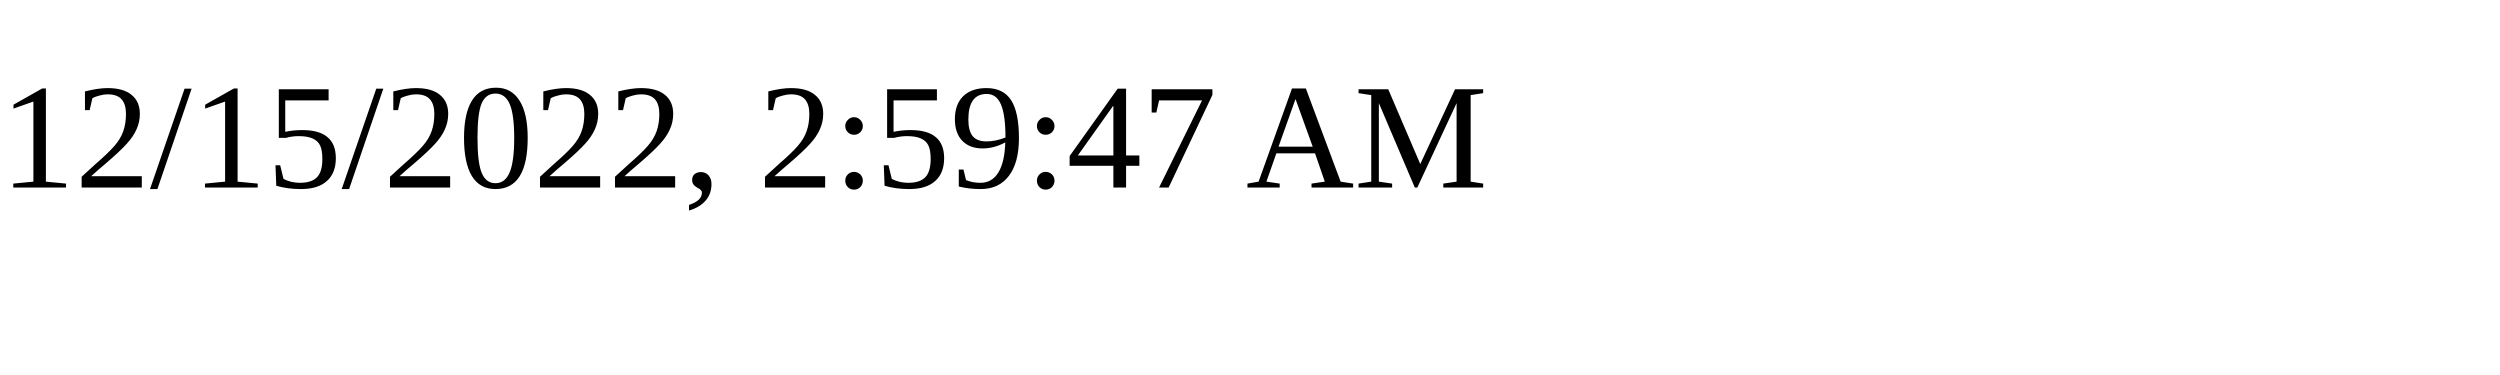
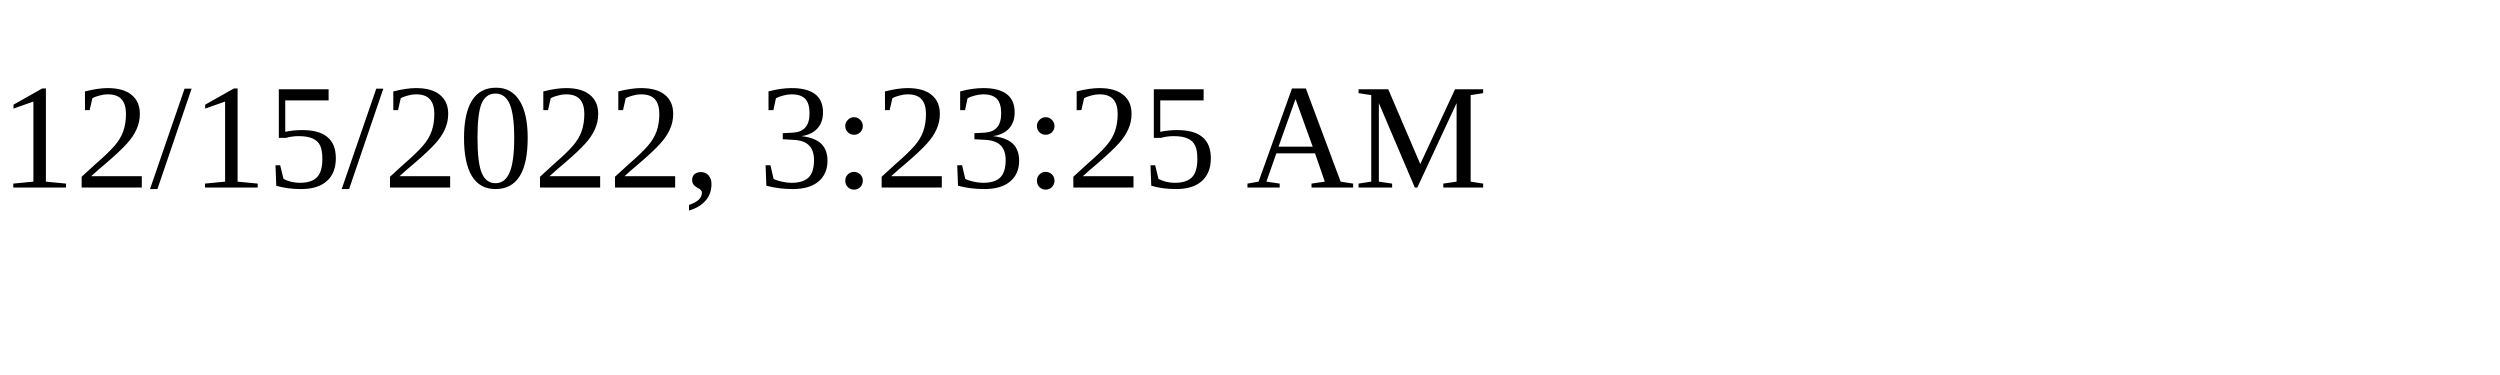
<svg xmlns="http://www.w3.org/2000/svg" height="30" width="200">
-   <text x="0" y="15">12/15/2022, 2:59:47 AM</text>
+   <text x="0" y="15">12/15/2022, 3:23:25 AM</text>
</svg>
